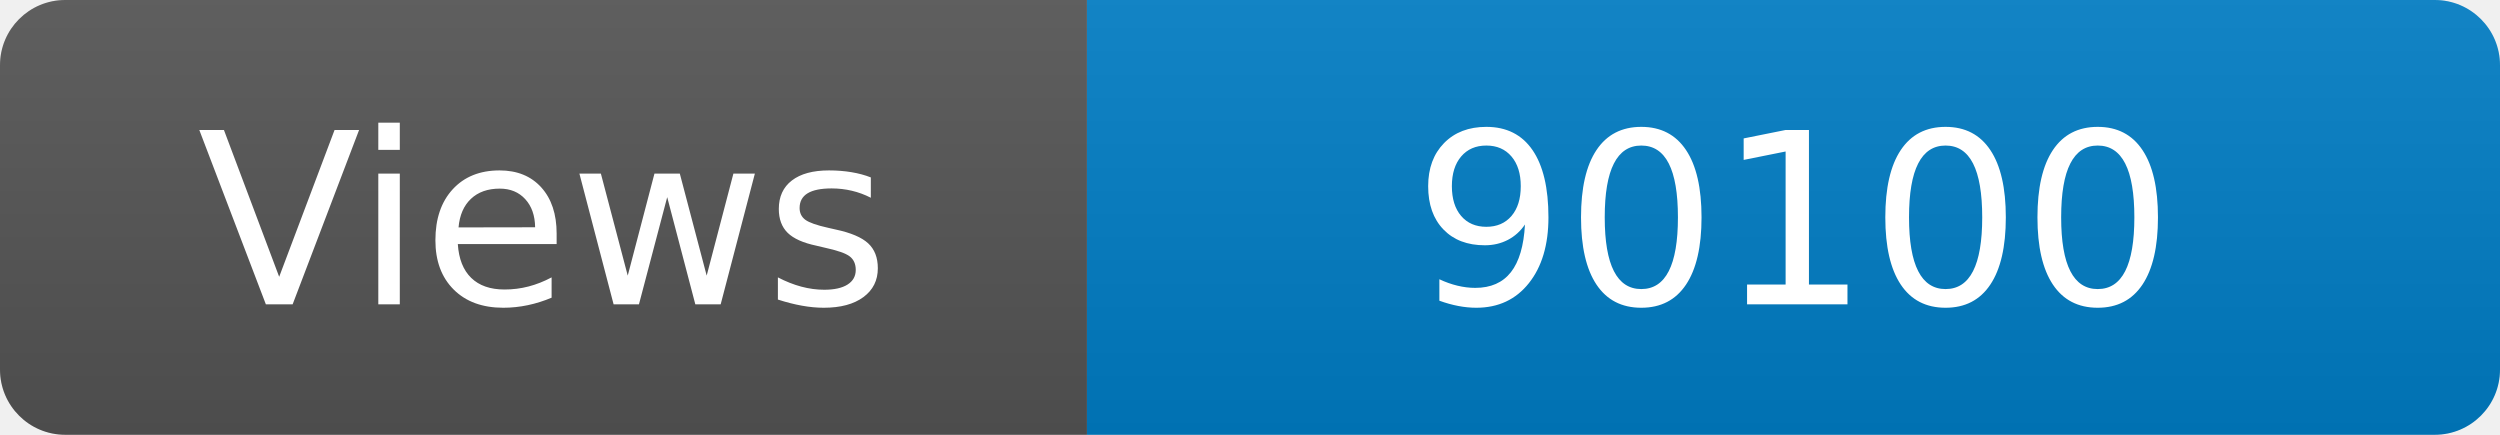
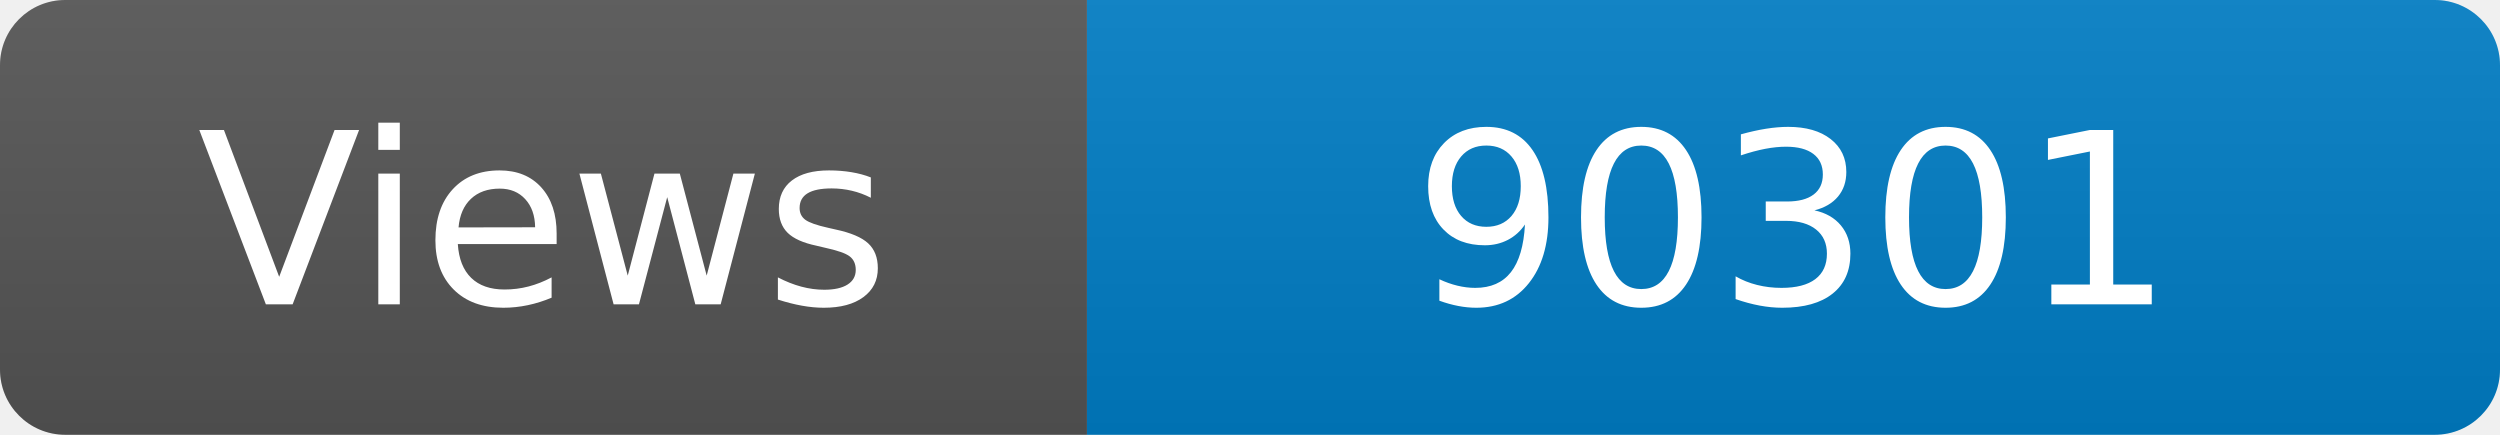
<svg xmlns="http://www.w3.org/2000/svg" width="115" height="20" role="img" aria-label="Maintained?: yes">
  <linearGradient id="s" x2="0" y2="100%">
    <stop offset="0" stop-color="#bbb" stop-opacity=".1" />
    <stop offset="1" stop-opacity=".1" />
  </linearGradient>
  <clipPath id="r">
    <rect width="115" height="20" rx="3" fill="#fff" />
  </clipPath>
  <g clip-path="url(#r)">
    <rect width="50" height="20" fill="#555" />
    <rect x="50" width="160" height="20" fill="#007ec6" />
    <rect width="115" height="20" fill="url(#s)" />
  </g>
  <g fill="#fff" text-anchor="middle" font-family="Verdana,Geneva,DejaVu Sans,sans-serif" font-size="110">
    <text x="250" y="140" transform="scale(.1)" fill="#fff">Views</text>
-     <text x="825" y="140" transform="scale(.1)" fill="#fff">90100</text>
+     <text x="825" y="140" transform="scale(.1)" fill="#fff">90301</text>
  </g>
</svg>
